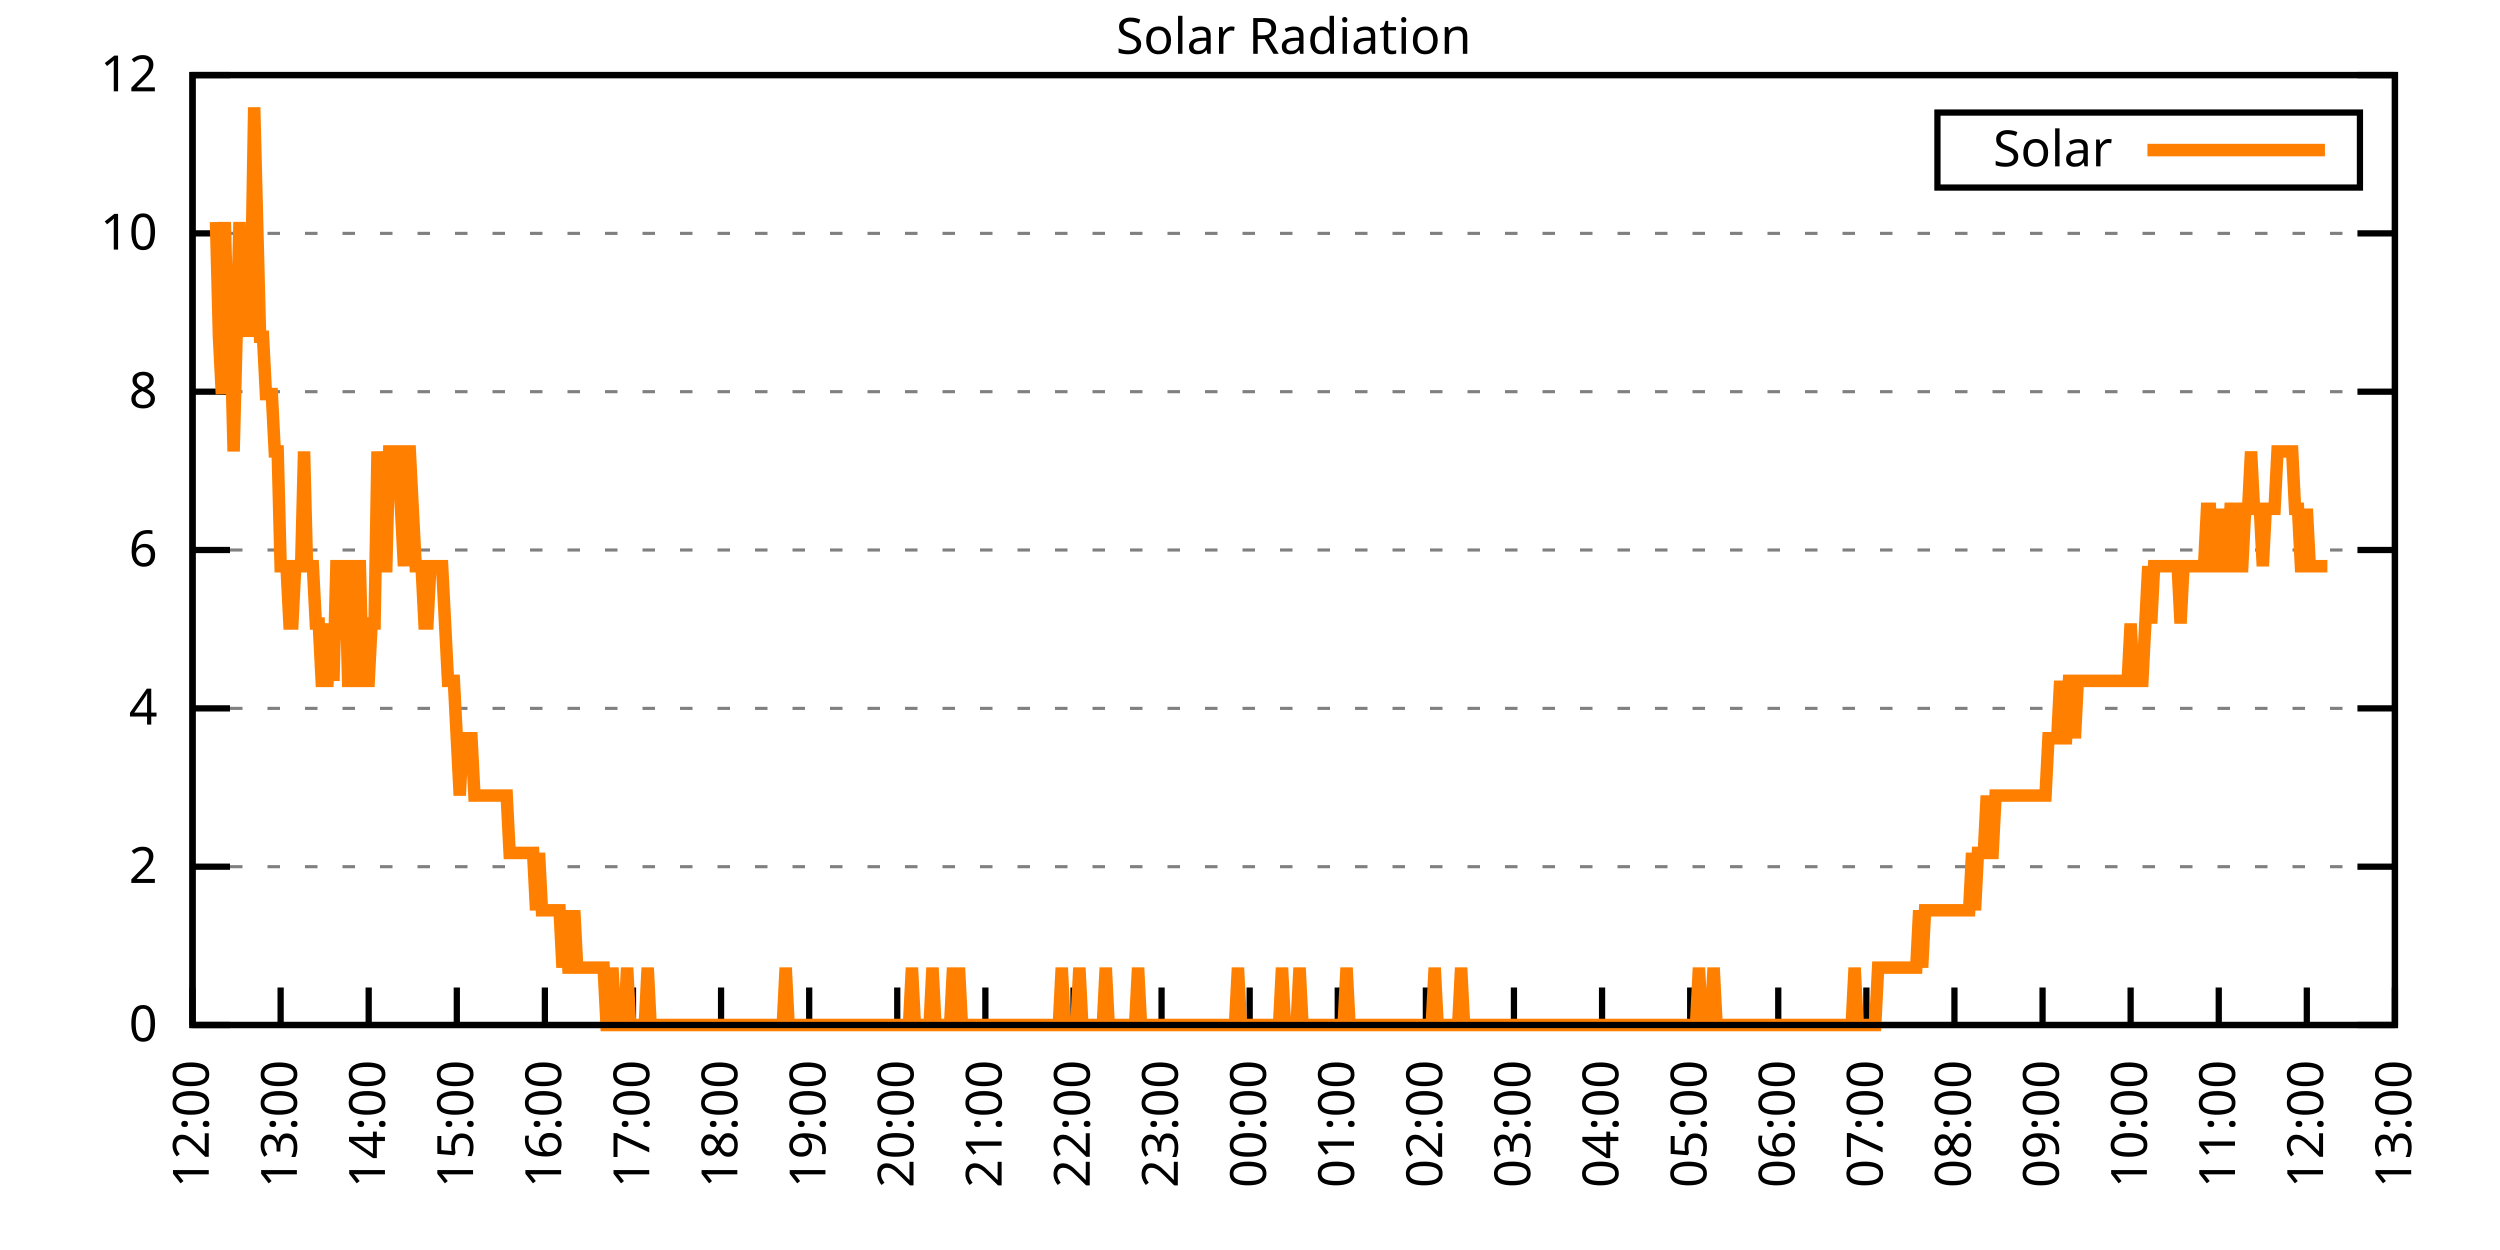
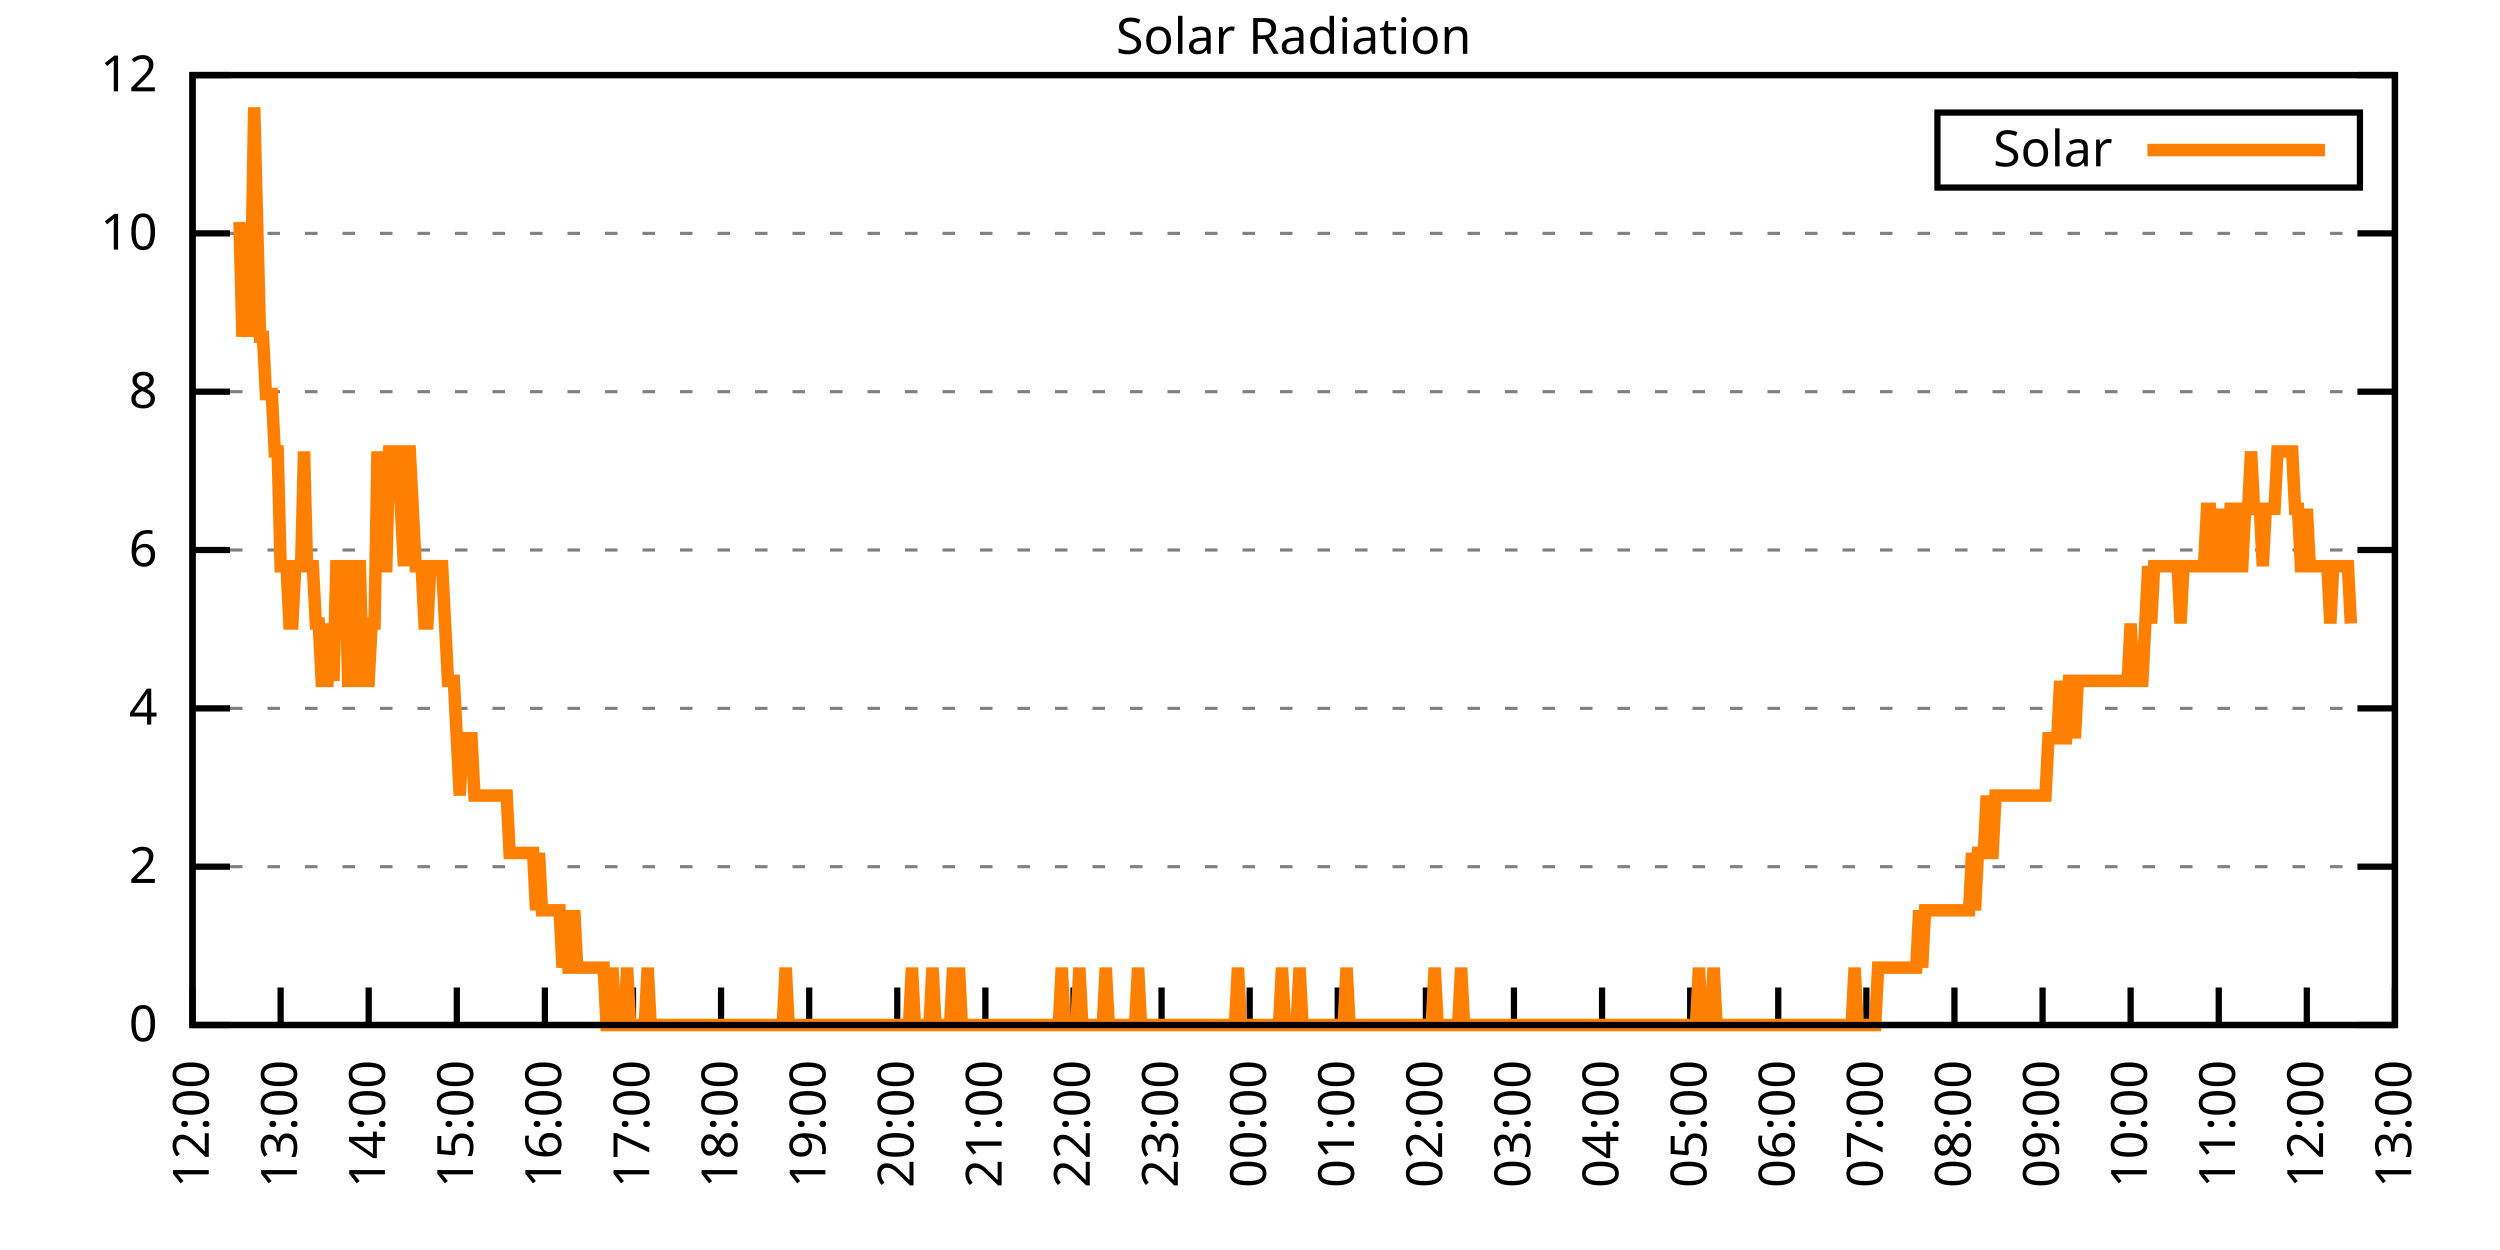
<svg xmlns="http://www.w3.org/2000/svg" xmlns:xlink="http://www.w3.org/1999/xlink" width="400" height="200" viewBox="0 0 400 200">
  <g id="gnuplot_canvas">
    <rect x="0" y="0" width="400" height="200" fill="none" />
    <defs>
      <circle id="gpDot" r="0.5" stroke-width="0.5" stroke="currentColor" />
      <path id="gpPt0" stroke-width="0.333" stroke="currentColor" d="M-1,0 h2 M0,-1 v2" />
      <path id="gpPt1" stroke-width="0.333" stroke="currentColor" d="M-1,-1 L1,1 M1,-1 L-1,1" />
      <path id="gpPt2" stroke-width="0.333" stroke="currentColor" d="M-1,0 L1,0 M0,-1 L0,1 M-1,-1 L1,1 M-1,1 L1,-1" />
      <rect id="gpPt3" stroke-width="0.333" stroke="currentColor" x="-1" y="-1" width="2" height="2" />
      <rect id="gpPt4" stroke-width="0.333" stroke="currentColor" fill="currentColor" x="-1" y="-1" width="2" height="2" />
      <circle id="gpPt5" stroke-width="0.333" stroke="currentColor" cx="0" cy="0" r="1" />
      <use xlink:href="#gpPt5" id="gpPt6" fill="currentColor" stroke="none" />
      <path id="gpPt7" stroke-width="0.333" stroke="currentColor" d="M0,-1.33 L-1.33,0.67 L1.33,0.67 z" />
      <use xlink:href="#gpPt7" id="gpPt8" fill="currentColor" stroke="none" />
      <use xlink:href="#gpPt7" id="gpPt9" stroke="currentColor" transform="rotate(180)" />
      <use xlink:href="#gpPt9" id="gpPt10" fill="currentColor" stroke="none" />
      <use xlink:href="#gpPt3" id="gpPt11" stroke="currentColor" transform="rotate(45)" />
      <use xlink:href="#gpPt11" id="gpPt12" fill="currentColor" stroke="none" />
      <path id="gpPt13" stroke-width="0.333" stroke="currentColor" d="M0,1.330 L1.265,0.411 L0.782,-1.067 L-0.782,-1.076 L-1.265,0.411 z" />
      <use xlink:href="#gpPt13" id="gpPt14" fill="currentColor" stroke="none" />
      <filter id="textbox" filterUnits="objectBoundingBox" x="0" y="0" height="1" width="1">
        <feFlood flood-color="white" flood-opacity="1" result="bgnd" />
        <feComposite in="SourceGraphic" in2="bgnd" operator="atop" />
      </filter>
      <filter id="greybox" filterUnits="objectBoundingBox" x="0" y="0" height="1" width="1">
        <feFlood flood-color="lightgrey" flood-opacity="1" result="grey" />
        <feComposite in="SourceGraphic" in2="grey" operator="atop" />
      </filter>
    </defs>
    <g fill="none" color="white" stroke="currentColor" stroke-width="1.00" stroke-linecap="butt" stroke-linejoin="miter">
</g>
    <g fill="none" color="black" stroke="currentColor" stroke-width="1.00" stroke-linecap="butt" stroke-linejoin="miter">
      <g stroke="none" shape-rendering="crispEdges">
        <polygon fill="rgb(255, 255, 255)" points="30.80,164.00 383.18,164.00 383.18,12.02 30.80,12.02 " />
      </g>
    </g>
    <g fill="none" color="black" stroke="currentColor" stroke-width="1.00" stroke-linecap="butt" stroke-linejoin="miter">
</g>
    <g fill="none" color="black" stroke="black" stroke-width="0.50" stroke-linecap="butt" stroke-linejoin="miter">
</g>
    <g fill="none" color="gray" stroke="currentColor" stroke-width="0.50" stroke-linecap="butt" stroke-linejoin="miter">
      <path stroke="gray" stroke-dasharray="2,4" class="gridline" d="M30.80,164.00 L383.19,164.00  " />
    </g>
    <g fill="none" color="gray" stroke="gray" stroke-width="1.00" stroke-linecap="butt" stroke-linejoin="miter">
</g>
    <g fill="none" color="black" stroke="currentColor" stroke-width="1.00" stroke-linecap="butt" stroke-linejoin="miter">
      <path stroke="black" d="M30.80,164.00 L36.80,164.00 M383.19,164.00 L377.19,164.00  " />
      <g transform="translate(25.20,166.60)" stroke="none" fill="black" font-family="Sans" font-size="8.00" text-anchor="end">
        <text>
          <tspan font-family="Sans"> 0</tspan>
        </text>
      </g>
    </g>
    <g fill="none" color="black" stroke="currentColor" stroke-width="1.00" stroke-linecap="butt" stroke-linejoin="miter">
</g>
    <g fill="none" color="black" stroke="black" stroke-width="0.50" stroke-linecap="butt" stroke-linejoin="miter">
</g>
    <g fill="none" color="gray" stroke="currentColor" stroke-width="0.50" stroke-linecap="butt" stroke-linejoin="miter">
      <path stroke="gray" stroke-dasharray="2,4" class="gridline" d="M30.80,138.67 L383.19,138.67  " />
    </g>
    <g fill="none" color="gray" stroke="gray" stroke-width="1.00" stroke-linecap="butt" stroke-linejoin="miter">
</g>
    <g fill="none" color="black" stroke="currentColor" stroke-width="1.00" stroke-linecap="butt" stroke-linejoin="miter">
      <path stroke="black" d="M30.80,138.67 L36.80,138.67 M383.19,138.67 L377.19,138.67  " />
      <g transform="translate(25.20,141.27)" stroke="none" fill="black" font-family="Sans" font-size="8.00" text-anchor="end">
        <text>
          <tspan font-family="Sans"> 2</tspan>
        </text>
      </g>
    </g>
    <g fill="none" color="black" stroke="currentColor" stroke-width="1.00" stroke-linecap="butt" stroke-linejoin="miter">
</g>
    <g fill="none" color="black" stroke="black" stroke-width="0.50" stroke-linecap="butt" stroke-linejoin="miter">
</g>
    <g fill="none" color="gray" stroke="currentColor" stroke-width="0.50" stroke-linecap="butt" stroke-linejoin="miter">
      <path stroke="gray" stroke-dasharray="2,4" class="gridline" d="M30.80,113.34 L383.19,113.34  " />
    </g>
    <g fill="none" color="gray" stroke="gray" stroke-width="1.00" stroke-linecap="butt" stroke-linejoin="miter">
</g>
    <g fill="none" color="black" stroke="currentColor" stroke-width="1.00" stroke-linecap="butt" stroke-linejoin="miter">
      <path stroke="black" d="M30.80,113.34 L36.80,113.34 M383.19,113.34 L377.19,113.34  " />
      <g transform="translate(25.20,115.94)" stroke="none" fill="black" font-family="Sans" font-size="8.00" text-anchor="end">
        <text>
          <tspan font-family="Sans"> 4</tspan>
        </text>
      </g>
    </g>
    <g fill="none" color="black" stroke="currentColor" stroke-width="1.00" stroke-linecap="butt" stroke-linejoin="miter">
</g>
    <g fill="none" color="black" stroke="black" stroke-width="0.50" stroke-linecap="butt" stroke-linejoin="miter">
</g>
    <g fill="none" color="gray" stroke="currentColor" stroke-width="0.50" stroke-linecap="butt" stroke-linejoin="miter">
      <path stroke="gray" stroke-dasharray="2,4" class="gridline" d="M30.80,88.00 L383.19,88.00  " />
    </g>
    <g fill="none" color="gray" stroke="gray" stroke-width="1.00" stroke-linecap="butt" stroke-linejoin="miter">
</g>
    <g fill="none" color="black" stroke="currentColor" stroke-width="1.00" stroke-linecap="butt" stroke-linejoin="miter">
      <path stroke="black" d="M30.80,88.00 L36.80,88.00 M383.19,88.00 L377.19,88.00  " />
      <g transform="translate(25.20,90.60)" stroke="none" fill="black" font-family="Sans" font-size="8.00" text-anchor="end">
        <text>
          <tspan font-family="Sans"> 6</tspan>
        </text>
      </g>
    </g>
    <g fill="none" color="black" stroke="currentColor" stroke-width="1.00" stroke-linecap="butt" stroke-linejoin="miter">
</g>
    <g fill="none" color="black" stroke="black" stroke-width="0.50" stroke-linecap="butt" stroke-linejoin="miter">
</g>
    <g fill="none" color="gray" stroke="currentColor" stroke-width="0.50" stroke-linecap="butt" stroke-linejoin="miter">
      <path stroke="gray" stroke-dasharray="2,4" class="gridline" d="M30.80,62.67 L383.19,62.67  " />
    </g>
    <g fill="none" color="gray" stroke="gray" stroke-width="1.00" stroke-linecap="butt" stroke-linejoin="miter">
</g>
    <g fill="none" color="black" stroke="currentColor" stroke-width="1.00" stroke-linecap="butt" stroke-linejoin="miter">
      <path stroke="black" d="M30.80,62.67 L36.80,62.67 M383.19,62.67 L377.19,62.67  " />
      <g transform="translate(25.20,65.27)" stroke="none" fill="black" font-family="Sans" font-size="8.00" text-anchor="end">
        <text>
          <tspan font-family="Sans"> 8</tspan>
        </text>
      </g>
    </g>
    <g fill="none" color="black" stroke="currentColor" stroke-width="1.00" stroke-linecap="butt" stroke-linejoin="miter">
</g>
    <g fill="none" color="black" stroke="black" stroke-width="0.50" stroke-linecap="butt" stroke-linejoin="miter">
</g>
    <g fill="none" color="gray" stroke="currentColor" stroke-width="0.50" stroke-linecap="butt" stroke-linejoin="miter">
      <path stroke="gray" stroke-dasharray="2,4" class="gridline" d="M30.80,37.34 L383.19,37.34  " />
    </g>
    <g fill="none" color="gray" stroke="gray" stroke-width="1.00" stroke-linecap="butt" stroke-linejoin="miter">
</g>
    <g fill="none" color="black" stroke="currentColor" stroke-width="1.00" stroke-linecap="butt" stroke-linejoin="miter">
      <path stroke="black" d="M30.80,37.34 L36.80,37.34 M383.19,37.34 L377.19,37.34  " />
      <g transform="translate(25.20,39.94)" stroke="none" fill="black" font-family="Sans" font-size="8.00" text-anchor="end">
        <text>
          <tspan font-family="Sans"> 10</tspan>
        </text>
      </g>
    </g>
    <g fill="none" color="black" stroke="currentColor" stroke-width="1.00" stroke-linecap="butt" stroke-linejoin="miter">
</g>
    <g fill="none" color="black" stroke="black" stroke-width="0.50" stroke-linecap="butt" stroke-linejoin="miter">
</g>
    <g fill="none" color="gray" stroke="currentColor" stroke-width="0.50" stroke-linecap="butt" stroke-linejoin="miter">
      <path stroke="gray" stroke-dasharray="2,4" class="gridline" d="M30.80,12.01 L383.19,12.01  " />
    </g>
    <g fill="none" color="gray" stroke="gray" stroke-width="1.00" stroke-linecap="butt" stroke-linejoin="miter">
</g>
    <g fill="none" color="black" stroke="currentColor" stroke-width="1.00" stroke-linecap="butt" stroke-linejoin="miter">
      <path stroke="black" d="M30.80,12.01 L36.80,12.01 M383.19,12.01 L377.19,12.01  " />
      <g transform="translate(25.20,14.61)" stroke="none" fill="black" font-family="Sans" font-size="8.00" text-anchor="end">
        <text>
          <tspan font-family="Sans"> 12</tspan>
        </text>
      </g>
    </g>
    <g fill="none" color="black" stroke="currentColor" stroke-width="1.00" stroke-linecap="butt" stroke-linejoin="miter">
      <path stroke="black" d="M30.80,164.00 L30.80,158.00  " />
      <g transform="translate(33.40,169.60) rotate(270.00)" stroke="none" fill="black" font-family="Sans" font-size="8.00" text-anchor="end">
        <text>
          <tspan font-family="Sans">12:00</tspan>
        </text>
      </g>
    </g>
    <g fill="none" color="black" stroke="currentColor" stroke-width="1.00" stroke-linecap="butt" stroke-linejoin="miter">
      <path stroke="black" d="M44.90,164.00 L44.90,158.00  " />
      <g transform="translate(47.50,169.60) rotate(270.00)" stroke="none" fill="black" font-family="Sans" font-size="8.00" text-anchor="end">
        <text>
          <tspan font-family="Sans">13:00</tspan>
        </text>
      </g>
    </g>
    <g fill="none" color="black" stroke="currentColor" stroke-width="1.00" stroke-linecap="butt" stroke-linejoin="miter">
      <path stroke="black" d="M58.99,164.00 L58.99,158.00  " />
      <g transform="translate(61.59,169.60) rotate(270.00)" stroke="none" fill="black" font-family="Sans" font-size="8.00" text-anchor="end">
        <text>
          <tspan font-family="Sans">14:00</tspan>
        </text>
      </g>
    </g>
    <g fill="none" color="black" stroke="currentColor" stroke-width="1.00" stroke-linecap="butt" stroke-linejoin="miter">
      <path stroke="black" d="M73.09,164.00 L73.09,158.00  " />
      <g transform="translate(75.69,169.60) rotate(270.00)" stroke="none" fill="black" font-family="Sans" font-size="8.00" text-anchor="end">
        <text>
          <tspan font-family="Sans">15:00</tspan>
        </text>
      </g>
    </g>
    <g fill="none" color="black" stroke="currentColor" stroke-width="1.00" stroke-linecap="butt" stroke-linejoin="miter">
      <path stroke="black" d="M87.18,164.00 L87.18,158.00  " />
      <g transform="translate(89.78,169.60) rotate(270.00)" stroke="none" fill="black" font-family="Sans" font-size="8.00" text-anchor="end">
        <text>
          <tspan font-family="Sans">16:00</tspan>
        </text>
      </g>
    </g>
    <g fill="none" color="black" stroke="currentColor" stroke-width="1.00" stroke-linecap="butt" stroke-linejoin="miter">
      <path stroke="black" d="M101.28,164.00 L101.28,158.00  " />
      <g transform="translate(103.88,169.60) rotate(270.00)" stroke="none" fill="black" font-family="Sans" font-size="8.00" text-anchor="end">
        <text>
          <tspan font-family="Sans">17:00</tspan>
        </text>
      </g>
    </g>
    <g fill="none" color="black" stroke="currentColor" stroke-width="1.00" stroke-linecap="butt" stroke-linejoin="miter">
      <path stroke="black" d="M115.37,164.00 L115.37,158.00  " />
      <g transform="translate(117.97,169.60) rotate(270.00)" stroke="none" fill="black" font-family="Sans" font-size="8.00" text-anchor="end">
        <text>
          <tspan font-family="Sans">18:00</tspan>
        </text>
      </g>
    </g>
    <g fill="none" color="black" stroke="currentColor" stroke-width="1.00" stroke-linecap="butt" stroke-linejoin="miter">
      <path stroke="black" d="M129.47,164.00 L129.47,158.00  " />
      <g transform="translate(132.07,169.60) rotate(270.00)" stroke="none" fill="black" font-family="Sans" font-size="8.00" text-anchor="end">
        <text>
          <tspan font-family="Sans">19:00</tspan>
        </text>
      </g>
    </g>
    <g fill="none" color="black" stroke="currentColor" stroke-width="1.00" stroke-linecap="butt" stroke-linejoin="miter">
      <path stroke="black" d="M143.56,164.00 L143.56,158.00  " />
      <g transform="translate(146.16,169.60) rotate(270.00)" stroke="none" fill="black" font-family="Sans" font-size="8.00" text-anchor="end">
        <text>
          <tspan font-family="Sans">20:00</tspan>
        </text>
      </g>
    </g>
    <g fill="none" color="black" stroke="currentColor" stroke-width="1.00" stroke-linecap="butt" stroke-linejoin="miter">
      <path stroke="black" d="M157.66,164.00 L157.66,158.00  " />
      <g transform="translate(160.26,169.60) rotate(270.00)" stroke="none" fill="black" font-family="Sans" font-size="8.00" text-anchor="end">
        <text>
          <tspan font-family="Sans">21:00</tspan>
        </text>
      </g>
    </g>
    <g fill="none" color="black" stroke="currentColor" stroke-width="1.00" stroke-linecap="butt" stroke-linejoin="miter">
      <path stroke="black" d="M171.76,164.00 L171.76,158.00  " />
      <g transform="translate(174.36,169.60) rotate(270.00)" stroke="none" fill="black" font-family="Sans" font-size="8.00" text-anchor="end">
        <text>
          <tspan font-family="Sans">22:00</tspan>
        </text>
      </g>
    </g>
    <g fill="none" color="black" stroke="currentColor" stroke-width="1.00" stroke-linecap="butt" stroke-linejoin="miter">
      <path stroke="black" d="M185.85,164.00 L185.85,158.00  " />
      <g transform="translate(188.45,169.60) rotate(270.00)" stroke="none" fill="black" font-family="Sans" font-size="8.00" text-anchor="end">
        <text>
          <tspan font-family="Sans">23:00</tspan>
        </text>
      </g>
    </g>
    <g fill="none" color="black" stroke="currentColor" stroke-width="1.00" stroke-linecap="butt" stroke-linejoin="miter">
      <path stroke="black" d="M199.95,164.00 L199.95,158.00  " />
      <g transform="translate(202.55,169.60) rotate(270.00)" stroke="none" fill="black" font-family="Sans" font-size="8.00" text-anchor="end">
        <text>
          <tspan font-family="Sans">00:00</tspan>
        </text>
      </g>
    </g>
    <g fill="none" color="black" stroke="currentColor" stroke-width="1.00" stroke-linecap="butt" stroke-linejoin="miter">
      <path stroke="black" d="M214.04,164.00 L214.04,158.00  " />
      <g transform="translate(216.64,169.60) rotate(270.00)" stroke="none" fill="black" font-family="Sans" font-size="8.00" text-anchor="end">
        <text>
          <tspan font-family="Sans">01:00</tspan>
        </text>
      </g>
    </g>
    <g fill="none" color="black" stroke="currentColor" stroke-width="1.00" stroke-linecap="butt" stroke-linejoin="miter">
      <path stroke="black" d="M228.14,164.00 L228.14,158.00  " />
      <g transform="translate(230.74,169.60) rotate(270.00)" stroke="none" fill="black" font-family="Sans" font-size="8.00" text-anchor="end">
        <text>
          <tspan font-family="Sans">02:00</tspan>
        </text>
      </g>
    </g>
    <g fill="none" color="black" stroke="currentColor" stroke-width="1.00" stroke-linecap="butt" stroke-linejoin="miter">
      <path stroke="black" d="M242.23,164.00 L242.23,158.00  " />
      <g transform="translate(244.83,169.60) rotate(270.00)" stroke="none" fill="black" font-family="Sans" font-size="8.00" text-anchor="end">
        <text>
          <tspan font-family="Sans">03:00</tspan>
        </text>
      </g>
    </g>
    <g fill="none" color="black" stroke="currentColor" stroke-width="1.00" stroke-linecap="butt" stroke-linejoin="miter">
      <path stroke="black" d="M256.33,164.00 L256.33,158.00  " />
      <g transform="translate(258.93,169.60) rotate(270.00)" stroke="none" fill="black" font-family="Sans" font-size="8.00" text-anchor="end">
        <text>
          <tspan font-family="Sans">04:00</tspan>
        </text>
      </g>
    </g>
    <g fill="none" color="black" stroke="currentColor" stroke-width="1.00" stroke-linecap="butt" stroke-linejoin="miter">
      <path stroke="black" d="M270.43,164.00 L270.43,158.00  " />
      <g transform="translate(273.03,169.60) rotate(270.00)" stroke="none" fill="black" font-family="Sans" font-size="8.00" text-anchor="end">
        <text>
          <tspan font-family="Sans">05:00</tspan>
        </text>
      </g>
    </g>
    <g fill="none" color="black" stroke="currentColor" stroke-width="1.00" stroke-linecap="butt" stroke-linejoin="miter">
      <path stroke="black" d="M284.52,164.00 L284.52,158.00  " />
      <g transform="translate(287.12,169.60) rotate(270.00)" stroke="none" fill="black" font-family="Sans" font-size="8.00" text-anchor="end">
        <text>
          <tspan font-family="Sans">06:00</tspan>
        </text>
      </g>
    </g>
    <g fill="none" color="black" stroke="currentColor" stroke-width="1.00" stroke-linecap="butt" stroke-linejoin="miter">
      <path stroke="black" d="M298.62,164.00 L298.62,158.00  " />
      <g transform="translate(301.22,169.60) rotate(270.00)" stroke="none" fill="black" font-family="Sans" font-size="8.00" text-anchor="end">
        <text>
          <tspan font-family="Sans">07:00</tspan>
        </text>
      </g>
    </g>
    <g fill="none" color="black" stroke="currentColor" stroke-width="1.00" stroke-linecap="butt" stroke-linejoin="miter">
      <path stroke="black" d="M312.71,164.00 L312.71,158.00  " />
      <g transform="translate(315.31,169.60) rotate(270.00)" stroke="none" fill="black" font-family="Sans" font-size="8.00" text-anchor="end">
        <text>
          <tspan font-family="Sans">08:00</tspan>
        </text>
      </g>
    </g>
    <g fill="none" color="black" stroke="currentColor" stroke-width="1.00" stroke-linecap="butt" stroke-linejoin="miter">
      <path stroke="black" d="M326.81,164.00 L326.81,158.00  " />
      <g transform="translate(329.41,169.60) rotate(270.00)" stroke="none" fill="black" font-family="Sans" font-size="8.00" text-anchor="end">
        <text>
          <tspan font-family="Sans">09:00</tspan>
        </text>
      </g>
    </g>
    <g fill="none" color="black" stroke="currentColor" stroke-width="1.00" stroke-linecap="butt" stroke-linejoin="miter">
      <path stroke="black" d="M340.90,164.00 L340.90,158.00  " />
      <g transform="translate(343.50,169.60) rotate(270.00)" stroke="none" fill="black" font-family="Sans" font-size="8.00" text-anchor="end">
        <text>
          <tspan font-family="Sans">10:00</tspan>
        </text>
      </g>
    </g>
    <g fill="none" color="black" stroke="currentColor" stroke-width="1.00" stroke-linecap="butt" stroke-linejoin="miter">
      <path stroke="black" d="M355.00,164.00 L355.00,158.00  " />
      <g transform="translate(357.60,169.60) rotate(270.00)" stroke="none" fill="black" font-family="Sans" font-size="8.00" text-anchor="end">
        <text>
          <tspan font-family="Sans">11:00</tspan>
        </text>
      </g>
    </g>
    <g fill="none" color="black" stroke="currentColor" stroke-width="1.00" stroke-linecap="butt" stroke-linejoin="miter">
      <path stroke="black" d="M369.09,164.00 L369.09,158.00  " />
      <g transform="translate(371.69,169.60) rotate(270.00)" stroke="none" fill="black" font-family="Sans" font-size="8.00" text-anchor="end">
        <text>
          <tspan font-family="Sans">12:00</tspan>
        </text>
      </g>
    </g>
    <g fill="none" color="black" stroke="currentColor" stroke-width="1.00" stroke-linecap="butt" stroke-linejoin="miter">
      <path stroke="black" d="M383.19,164.00 L383.19,158.00  " />
      <g transform="translate(385.79,169.60) rotate(270.00)" stroke="none" fill="black" font-family="Sans" font-size="8.00" text-anchor="end">
        <text>
          <tspan font-family="Sans">13:00</tspan>
        </text>
      </g>
    </g>
    <g fill="none" color="black" stroke="currentColor" stroke-width="1.00" stroke-linecap="butt" stroke-linejoin="miter">
</g>
    <g fill="none" color="black" stroke="currentColor" stroke-width="1.00" stroke-linecap="butt" stroke-linejoin="miter">
      <path stroke="black" d="M30.80,12.01 L30.80,164.00 L383.19,164.00 L383.19,12.01 L30.80,12.01 Z  " />
    </g>
    <g fill="none" color="black" stroke="currentColor" stroke-width="1.00" stroke-linecap="butt" stroke-linejoin="miter">
</g>
    <g fill="none" color="black" stroke="currentColor" stroke-width="1.00" stroke-linecap="butt" stroke-linejoin="miter">
      <path stroke="black" d="M309.99,30.01 L309.99,18.01 L377.59,18.01 L377.59,30.01 L309.99,30.01 Z  " />
    </g>
    <g id="Solar_Radiation_plot_1">
      <g fill="none" color="white" stroke="black" stroke-width="2.00" stroke-linecap="butt" stroke-linejoin="miter">
</g>
      <g fill="none" color="black" stroke="currentColor" stroke-width="2.00" stroke-linecap="butt" stroke-linejoin="miter">
        <g transform="translate(337.99,26.61)" stroke="none" fill="black" font-family="Sans" font-size="8.00" text-anchor="end">
          <text>
            <tspan font-family="Sans">Solar</tspan>
          </text>
        </g>
      </g>
      <g fill="none" color="black" stroke="currentColor" stroke-width="2.00" stroke-linecap="butt" stroke-linejoin="miter">
-         <path stroke="rgb(255, 127,   0)" d="M343.59,24.01 L371.99,24.01 M34.56,35.52 L35.03,53.88 L35.50,63.05 L35.97,35.52 L36.44,53.88 L36.91,53.88   L37.38,72.23 L37.85,53.88 L38.32,35.52 L38.79,53.88 L39.26,44.70 L39.73,53.88 L40.20,44.70 L40.67,17.17   L41.14,35.52 L41.61,53.88 L42.08,53.88 L42.55,63.05 L43.02,63.05 L43.49,63.05 L43.96,72.23 L44.43,72.23   L44.90,90.59 L45.37,90.59 L45.84,90.59 L46.31,99.76 L46.78,99.76 L47.24,90.59 L47.71,90.59 L48.18,90.59   L48.65,72.23 L49.12,90.59 L49.59,90.59 L50.06,90.59 L50.53,99.76 L51.00,99.76 L51.47,108.94 L51.94,108.94   L52.41,108.94 L52.88,99.76 L53.35,108.94 L53.82,90.59 L54.29,90.59 L54.76,90.59 L55.23,90.59 L55.70,108.94   L56.17,108.94 L56.64,99.76 L57.11,90.59 L57.58,90.59 L58.05,108.94 L58.52,108.94 L58.99,108.94 L59.46,99.76   L59.93,99.76 L60.40,72.23 L60.87,81.41 L61.34,90.59 L61.81,90.59 L62.28,72.23 L62.75,72.23 L63.22,72.23   L63.69,72.23 L64.16,81.41 L64.63,90.59 L65.10,72.23 L65.57,72.23 L66.04,81.41 L66.51,90.59 L66.98,90.59   L67.45,90.59 L67.92,99.76 L68.39,99.76 L68.86,90.59 L69.33,90.59 L69.80,90.59 L70.27,90.59 L70.74,90.59   L71.21,99.76 L71.68,108.94 L72.15,108.94 L72.62,108.94 L73.09,118.12 L73.56,127.29 L74.03,118.12 L74.50,118.12   L74.97,118.12 L75.44,118.12 L75.91,127.29 L76.38,127.29 L76.85,127.29 L77.32,127.29 L77.79,127.29 L78.26,127.29   L78.73,127.29 L79.19,127.29 L79.66,127.29 L80.13,127.29 L80.60,127.29 L81.07,127.29 L81.54,136.47 L82.01,136.47   L82.48,136.47 L82.95,136.47 L83.42,136.47 L83.89,136.47 L84.36,136.47 L84.83,136.47 L85.30,136.47 L85.77,145.65   L86.24,136.47 L86.71,145.65 L87.18,145.65 L87.65,145.65 L88.12,145.65 L88.59,145.65 L89.06,145.65 L89.53,145.65   L90.00,154.82 L90.47,145.65 L90.94,154.82 L91.41,154.82 L91.88,145.65 L92.35,154.82 L92.82,154.82 L93.29,154.82   L93.76,154.82 L94.23,154.82 L94.70,154.82 L95.17,154.82 L95.64,154.82 L96.11,154.82 L96.58,154.82 L97.05,164.00   L97.52,164.00 L97.99,154.82 L98.46,164.00 L98.93,164.00 L99.40,164.00 L99.87,164.00 L100.34,154.82 L100.81,164.00   L101.28,164.00 L101.75,164.00 L102.22,164.00 L102.69,164.00 L103.16,164.00 L103.63,154.82 L104.10,164.00 L104.57,164.00   L105.04,164.00 L105.51,164.00 L105.98,164.00 L106.45,164.00 L106.92,164.00 L107.39,164.00 L107.86,164.00 L108.33,164.00   L108.80,164.00 L109.27,164.00 L109.74,164.00 L110.21,164.00 L110.68,164.00 L111.14,164.00 L111.61,164.00 L112.08,164.00   L112.55,164.00 L113.02,164.00 L113.49,164.00 L113.96,164.00 L114.43,164.00 L114.90,164.00 L115.37,164.00 L115.84,164.00   L116.31,164.00 L116.78,164.00 L117.25,164.00 L117.72,164.00 L118.19,164.00 L118.66,164.00 L119.13,164.00 L119.60,164.00   L120.07,164.00 L120.54,164.00 L121.01,164.00 L121.48,164.00 L121.95,164.00 L122.42,164.00 L122.89,164.00 L123.36,164.00   L123.83,164.00 L124.30,164.00 L124.77,164.00 L125.24,164.00 L125.71,154.82 L126.18,164.00 L126.65,164.00 L127.12,164.00   L127.59,164.00 L128.06,164.00 L128.53,164.00 L129.00,164.00 L129.47,164.00 L129.94,164.00 L130.41,164.00 L130.88,164.00   L131.35,164.00 L131.58,164.00 L132.29,164.00 L132.76,164.00 L133.23,164.00 L133.70,164.00 L134.17,164.00 L134.64,164.00   L135.11,164.00 L135.58,164.00 L136.05,164.00 L136.52,164.00 L136.99,164.00 L137.46,164.00 L137.93,164.00 L138.40,164.00   L138.87,164.00 L139.34,164.00 L139.81,164.00 L140.28,164.00 L140.75,164.00 L141.22,164.00 L141.69,164.00 L142.16,164.00   L142.63,164.00 L143.09,164.00 L143.56,164.00 L144.03,164.00 L144.50,164.00 L144.97,164.00 L145.44,164.00 L145.91,154.82   L146.38,164.00 L146.85,164.00 L147.32,164.00 L147.79,164.00 L148.26,164.00 L148.73,164.00 L149.20,154.82 L149.67,164.00   L150.14,164.00 L150.61,164.00 L151.08,164.00 L151.55,164.00 L152.02,164.00 L152.49,154.82 L152.96,164.00 L153.43,154.82   L153.90,164.00 L154.37,164.00 L154.84,164.00 L155.31,164.00 L155.78,164.00 L156.25,164.00 L156.72,164.00 L157.19,164.00   L157.66,164.00 L158.13,164.00 L158.60,164.00 L159.07,164.00 L159.54,164.00 L160.01,164.00 L160.48,164.00 L160.95,164.00   L161.42,164.00 L161.89,164.00 L162.36,164.00 L162.83,164.00 L163.30,164.00 L163.77,164.00 L164.24,164.00 L164.71,164.00   L165.18,164.00 L165.65,164.00 L166.12,164.00 L166.59,164.00 L167.06,164.00 L167.53,164.00 L168.00,164.00 L168.47,164.00   L168.94,164.00 L169.41,164.00 L169.88,154.82 L170.35,164.00 L170.82,164.00 L171.29,164.00 L171.76,164.00 L172.23,164.00   L172.70,154.82 L173.17,164.00 L173.64,164.00 L174.11,164.00 L174.58,164.00 L175.04,164.00 L175.51,164.00 L175.98,164.00   L176.45,164.00 L176.92,154.82 L177.39,164.00 L177.86,164.00 L178.33,164.00 L178.80,164.00 L179.27,164.00 L179.74,164.00   L180.21,164.00 L180.68,164.00 L181.15,164.00 L181.62,164.00 L182.09,154.82 L182.56,164.00 L183.03,164.00 L183.50,164.00   L183.97,164.00 L184.44,164.00 L184.91,164.00 L185.38,164.00 L185.85,164.00 L186.32,164.00 L186.79,164.00 L187.26,164.00   L187.73,164.00 L188.20,164.00 L188.67,164.00 L189.14,164.00 L189.61,164.00 L190.08,164.00 L190.55,164.00 L191.02,164.00   L191.49,164.00 L191.96,164.00 L192.43,164.00 L192.90,164.00 L193.37,164.00 L193.84,164.00 L194.31,164.00 L194.78,164.00   L195.25,164.00 L195.72,164.00 L196.19,164.00 L196.66,164.00 L197.13,164.00 L197.60,164.00 L198.07,154.82 L198.54,164.00   L199.01,164.00 L199.48,164.00 L199.95,164.00 L200.42,164.00 L200.89,164.00 L201.36,164.00 L201.83,164.00 L202.30,164.00   L202.77,164.00 L203.24,164.00 L203.71,164.00 L204.18,164.00 L204.65,164.00 L205.12,154.82 L205.59,164.00 L206.06,164.00   L206.53,164.00 L207.00,164.00 L207.46,164.00 L207.93,154.82 L208.40,164.00 L208.87,164.00 L209.34,164.00 L209.81,164.00   L210.28,164.00 L210.75,164.00 L211.22,164.00 L211.69,164.00 L212.16,164.00 L212.63,164.00 L213.10,164.00 L213.57,164.00   L214.04,164.00 L214.51,164.00 L214.98,164.00 L215.45,154.82 L215.92,164.00 L216.39,164.00 L216.86,164.00 L217.33,164.00   L217.80,164.00 L218.27,164.00 L218.74,164.00 L219.21,164.00 L219.68,164.00 L220.15,164.00 L220.62,164.00 L221.09,164.00   L221.56,164.00 L222.03,164.00 L222.50,164.00 L222.97,164.00 L223.44,164.00 L223.91,164.00 L224.38,164.00 L224.85,164.00   L225.32,164.00 L225.79,164.00 L226.26,164.00 L226.73,164.00 L227.20,164.00 L227.67,164.00 L228.14,164.00 L228.61,164.00   L229.08,164.00 L229.55,154.82 L230.02,164.00 L230.49,164.00 L230.96,164.00 L231.43,164.00 L231.90,164.00 L232.37,164.00   L232.84,164.00 L233.31,164.00 L233.78,154.82 L234.25,164.00 L234.72,164.00 L235.19,164.00 L235.66,164.00 L236.13,164.00   L236.60,164.00 L237.07,164.00 L237.54,164.00 L238.01,164.00 L238.48,164.00 L238.95,164.00 L239.41,164.00 L239.88,164.00   L240.35,164.00 L240.82,164.00 L241.29,164.00 L241.76,164.00 L242.23,164.00 L242.70,164.00 L243.17,164.00 L243.64,164.00   L244.11,164.00 L244.58,164.00 L245.05,164.00 L245.52,164.00 L245.99,164.00 L246.46,164.00 L246.93,164.00 L247.40,164.00   L247.87,164.00 L248.34,164.00 L248.81,164.00 L249.28,164.00 L249.75,164.00 L250.22,164.00 L250.69,164.00 L251.16,164.00   L251.63,164.00 L252.10,164.00 L252.57,164.00 L253.04,164.00 L253.51,164.00 L253.98,164.00 L254.45,164.00 L254.92,164.00   L255.39,164.00 L255.86,164.00 L256.33,164.00 L256.80,164.00 L257.27,164.00 L257.74,164.00 L258.21,164.00 L258.68,164.00   L259.15,164.00 L259.62,164.00 L260.09,164.00 L260.56,164.00 L261.03,164.00 L261.50,164.00 L261.97,164.00 L262.44,164.00   L262.91,164.00 L263.38,164.00 L263.85,164.00 L264.32,164.00 L264.79,164.00 L265.26,164.00 L265.73,164.00 L266.20,164.00   L266.67,164.00 L267.14,164.00 L267.61,164.00 L268.08,164.00 L268.55,164.00 L269.02,164.00 L269.49,164.00 L269.96,164.00   L270.43,164.00 L270.90,164.00 L271.36,164.00 L271.83,154.82 L272.30,164.00 L272.77,164.00 L273.24,164.00 L273.71,164.00   L274.18,154.82 L274.65,164.00 L275.12,164.00 L275.59,164.00 L276.06,164.00 L276.53,164.00 L277.00,164.00 L277.47,164.00   L277.94,164.00 L278.41,164.00 L278.88,164.00 L279.35,164.00 L279.82,164.00 L280.29,164.00 L280.76,164.00 L281.23,164.00   L281.70,164.00 L282.17,164.00 L282.64,164.00 L283.11,164.00 L283.58,164.00 L284.05,164.00 L284.52,164.00 L284.99,164.00   L285.46,164.00 L285.93,164.00 L286.40,164.00 L286.87,164.00 L287.34,164.00 L287.81,164.00 L288.28,164.00 L288.75,164.00   L289.22,164.00 L289.69,164.00 L290.16,164.00 L290.63,164.00 L291.10,164.00 L291.57,164.00 L292.04,164.00 L292.51,164.00   L292.98,164.00 L293.45,164.00 L293.92,164.00 L294.39,164.00 L294.86,164.00 L295.33,164.00 L295.80,164.00 L296.27,164.00   L296.74,154.82 L297.21,164.00 L297.68,164.00 L298.15,164.00 L298.62,164.00 L299.09,164.00 L299.56,164.00 L300.03,164.00   L300.50,154.82 L300.97,154.82 L301.44,154.82 L301.91,154.82 L302.38,154.82 L302.85,154.82 L303.31,154.82 L303.78,154.82   L304.25,154.82 L304.72,154.82 L305.19,154.82 L305.66,154.82 L306.13,154.82 L306.60,154.82 L307.07,145.65 L307.54,154.82   L308.01,145.65 L308.48,145.65 L308.95,145.65 L309.42,145.65 L309.89,145.65 L310.36,145.65 L310.83,145.65 L311.30,145.65   L311.77,145.65 L312.24,145.65 L312.71,145.65 L313.18,145.65 L313.65,145.65 L314.12,145.65 L314.59,145.65 L315.06,145.65   L315.53,136.47 L316.00,145.65 L316.47,136.47 L316.94,136.47 L317.41,136.47 L317.88,127.29 L318.35,136.47 L318.82,136.47   L319.29,127.29 L319.76,127.29 L320.23,127.29 L320.70,127.29 L321.17,127.29 L321.64,127.29 L322.11,127.29 L322.58,127.29   L323.05,127.29 L323.52,127.29 L323.99,127.29 L324.46,127.29 L324.93,127.29 L325.40,127.29 L325.87,127.29 L326.34,127.29   L326.81,127.29 L327.28,127.29 L327.75,118.12 L328.22,118.12 L328.69,118.12 L329.16,118.12 L329.63,108.94 L330.10,118.12   L330.57,118.12 L331.04,108.94 L331.51,108.94 L331.98,118.12 L332.45,108.94 L332.92,108.94 L333.39,108.94 L333.86,108.94   L334.33,108.94 L334.80,108.94 L335.26,108.94 L335.73,108.94 L336.20,108.94 L336.67,108.94 L337.14,108.94 L337.61,108.94   L338.08,108.94 L338.55,108.94 L339.02,108.94 L339.49,108.94 L339.96,108.94 L340.43,108.94 L340.90,99.76 L341.37,108.94   L341.84,108.94 L342.31,108.94 L342.78,108.94 L343.25,99.76 L343.72,90.59 L344.19,99.76 L344.66,90.59 L345.13,90.59   L345.60,90.59 L346.07,90.59 L346.54,90.59 L347.01,90.59 L347.48,90.59 L347.95,90.59 L348.42,90.59 L348.89,99.76   L349.36,90.59 L349.83,90.59 L350.30,90.59 L350.77,90.59 L351.24,90.59 L351.71,90.59 L352.18,90.59 L352.65,90.59   L353.12,81.41 L353.59,81.41 L354.06,90.59 L354.53,90.59 L355.00,81.41 L355.47,90.59 L355.94,90.59 L356.41,90.59   L356.88,81.41 L357.35,81.41 L357.82,90.59 L358.29,90.59 L358.76,90.59 L359.23,81.41 L359.70,81.41 L360.17,72.23   L360.64,81.41 L361.11,81.41 L361.58,81.41 L362.05,90.59 L362.52,81.41 L362.99,81.41 L363.46,81.41 L363.93,81.41   L364.40,72.23 L364.87,72.23 L365.34,72.23 L365.81,72.23 L366.28,72.23 L366.75,72.23 L367.21,81.41 L367.68,81.41   L368.15,90.59 L368.62,90.59 L369.09,81.41 L369.56,90.59 L370.03,90.59 L370.50,90.59 L370.97,90.59 L371.44,90.59   L371.91,90.59 L372.38,90.59  " />
+         <path stroke="rgb(255, 127,   0)" d="M343.59,24.01 L371.99,24.01 M38.32,35.52 L38.79,53.88 L39.26,44.70 L39.73,53.88 L40.20,44.70 L40.67,17.17   L41.14,35.52 L41.61,53.88 L42.08,53.88 L42.55,63.05 L43.02,63.05 L43.49,63.05 L43.96,72.23 L44.43,72.23   L44.90,90.59 L45.37,90.59 L45.84,90.59 L46.31,99.76 L46.78,99.76 L47.24,90.59 L47.71,90.59 L48.18,90.59   L48.65,72.23 L49.12,90.59 L49.59,90.59 L50.06,90.59 L50.53,99.76 L51.00,99.76 L51.47,108.94 L51.94,108.94   L52.41,108.94 L52.88,99.76 L53.35,108.94 L53.82,90.59 L54.29,90.59 L54.76,90.59 L55.23,90.59 L55.70,108.94   L56.17,108.94 L56.64,99.76 L57.11,90.59 L57.58,90.59 L58.05,108.94 L58.52,108.94 L58.99,108.94 L59.46,99.76   L59.93,99.76 L60.40,72.23 L60.87,81.41 L61.34,90.59 L61.81,90.59 L62.28,72.23 L62.75,72.23 L63.22,72.23   L63.69,72.23 L64.16,81.41 L64.63,90.59 L65.10,72.23 L65.57,72.23 L66.04,81.41 L66.51,90.59 L66.98,90.59   L67.45,90.59 L67.92,99.76 L68.39,99.76 L68.86,90.59 L69.33,90.59 L69.80,90.59 L70.27,90.59 L70.74,90.59   L71.21,99.76 L71.68,108.94 L72.15,108.94 L72.62,108.94 L73.09,118.12 L73.56,127.29 L74.03,118.12 L74.50,118.12   L74.97,118.12 L75.44,118.12 L75.91,127.29 L76.38,127.29 L76.85,127.29 L77.32,127.29 L77.79,127.29 L78.26,127.29   L78.73,127.29 L79.19,127.29 L79.66,127.29 L80.13,127.29 L80.60,127.29 L81.07,127.29 L81.54,136.47 L82.01,136.47   L82.48,136.47 L82.95,136.47 L83.42,136.47 L83.89,136.47 L84.36,136.47 L84.83,136.47 L85.30,136.47 L85.77,145.65   L86.24,136.47 L86.71,145.65 L87.18,145.65 L87.65,145.65 L88.12,145.65 L88.59,145.65 L89.06,145.65 L89.53,145.65   L90.00,154.82 L90.47,145.65 L90.94,154.82 L91.41,154.82 L91.88,145.65 L92.35,154.82 L92.82,154.82 L93.29,154.82   L93.76,154.82 L94.23,154.82 L94.70,154.82 L95.17,154.82 L95.64,154.82 L96.11,154.82 L96.58,154.82 L97.05,164.00   L97.52,164.00 L97.99,154.82 L98.46,164.00 L98.93,164.00 L99.40,164.00 L99.87,164.00 L100.34,154.82 L100.81,164.00   L101.28,164.00 L101.75,164.00 L102.22,164.00 L102.69,164.00 L103.16,164.00 L103.63,154.82 L104.10,164.00 L104.57,164.00   L105.04,164.00 L105.51,164.00 L105.98,164.00 L106.45,164.00 L106.92,164.00 L107.39,164.00 L107.86,164.00 L108.33,164.00   L108.80,164.00 L109.27,164.00 L109.74,164.00 L110.21,164.00 L110.68,164.00 L111.14,164.00 L111.61,164.00 L112.08,164.00   L112.55,164.00 L113.02,164.00 L113.49,164.00 L113.96,164.00 L114.43,164.00 L114.90,164.00 L115.37,164.00 L115.84,164.00   L116.31,164.00 L116.78,164.00 L117.25,164.00 L117.72,164.00 L118.19,164.00 L118.66,164.00 L119.13,164.00 L119.60,164.00   L120.07,164.00 L120.54,164.00 L121.01,164.00 L121.48,164.00 L121.95,164.00 L122.42,164.00 L122.89,164.00 L123.36,164.00   L123.83,164.00 L124.30,164.00 L124.77,164.00 L125.24,164.00 L125.71,154.82 L126.18,164.00 L126.65,164.00 L127.12,164.00   L127.59,164.00 L128.06,164.00 L128.53,164.00 L129.00,164.00 L129.47,164.00 L129.94,164.00 L130.41,164.00 L130.88,164.00   L131.35,164.00 L131.58,164.00 L132.29,164.00 L132.76,164.00 L133.23,164.00 L133.70,164.00 L134.17,164.00 L134.64,164.00   L135.11,164.00 L135.58,164.00 L136.05,164.00 L136.52,164.00 L136.99,164.00 L137.46,164.00 L137.93,164.00 L138.40,164.00   L138.87,164.00 L139.34,164.00 L139.81,164.00 L140.28,164.00 L140.75,164.00 L141.22,164.00 L141.69,164.00 L142.16,164.00   L142.63,164.00 L143.09,164.00 L143.56,164.00 L144.03,164.00 L144.50,164.00 L144.97,164.00 L145.44,164.00 L145.91,154.82   L146.38,164.00 L146.85,164.00 L147.32,164.00 L147.79,164.00 L148.26,164.00 L148.73,164.00 L149.20,154.82 L149.67,164.00   L150.14,164.00 L150.61,164.00 L151.08,164.00 L151.55,164.00 L152.02,164.00 L152.49,154.82 L152.96,164.00 L153.43,154.82   L153.90,164.00 L154.37,164.00 L154.84,164.00 L155.31,164.00 L155.78,164.00 L156.25,164.00 L156.72,164.00 L157.19,164.00   L157.66,164.00 L158.13,164.00 L158.60,164.00 L159.07,164.00 L159.54,164.00 L160.01,164.00 L160.48,164.00 L160.95,164.00   L161.42,164.00 L161.89,164.00 L162.36,164.00 L162.83,164.00 L163.30,164.00 L163.77,164.00 L164.24,164.00 L164.71,164.00   L165.18,164.00 L165.65,164.00 L166.12,164.00 L166.59,164.00 L167.06,164.00 L167.53,164.00 L168.00,164.00 L168.47,164.00   L168.94,164.00 L169.41,164.00 L169.88,154.82 L170.35,164.00 L170.82,164.00 L171.29,164.00 L171.76,164.00 L172.23,164.00   L172.70,154.82 L173.17,164.00 L173.64,164.00 L174.11,164.00 L174.58,164.00 L175.04,164.00 L175.51,164.00 L175.98,164.00   L176.45,164.00 L176.92,154.82 L177.39,164.00 L177.86,164.00 L178.33,164.00 L178.80,164.00 L179.27,164.00 L179.74,164.00   L180.21,164.00 L180.68,164.00 L181.15,164.00 L181.62,164.00 L182.09,154.82 L182.56,164.00 L183.03,164.00 L183.50,164.00   L183.97,164.00 L184.44,164.00 L184.91,164.00 L185.38,164.00 L185.85,164.00 L186.32,164.00 L186.79,164.00 L187.26,164.00   L187.73,164.00 L188.20,164.00 L188.67,164.00 L189.14,164.00 L189.61,164.00 L190.08,164.00 L190.55,164.00 L191.02,164.00   L191.49,164.00 L191.96,164.00 L192.43,164.00 L192.90,164.00 L193.37,164.00 L193.84,164.00 L194.31,164.00 L194.78,164.00   L195.25,164.00 L195.72,164.00 L196.19,164.00 L196.66,164.00 L197.13,164.00 L197.60,164.00 L198.07,154.82 L198.54,164.00   L199.01,164.00 L199.48,164.00 L199.95,164.00 L200.42,164.00 L200.89,164.00 L201.36,164.00 L201.83,164.00 L202.30,164.00   L202.77,164.00 L203.24,164.00 L203.71,164.00 L204.18,164.00 L204.65,164.00 L205.12,154.82 L205.59,164.00 L206.06,164.00   L206.53,164.00 L207.00,164.00 L207.46,164.00 L207.93,154.82 L208.40,164.00 L208.87,164.00 L209.34,164.00 L209.81,164.00   L210.28,164.00 L210.75,164.00 L211.22,164.00 L211.69,164.00 L212.16,164.00 L212.63,164.00 L213.10,164.00 L213.57,164.00   L214.04,164.00 L214.51,164.00 L214.98,164.00 L215.45,154.82 L215.92,164.00 L216.39,164.00 L216.86,164.00 L217.33,164.00   L217.80,164.00 L218.27,164.00 L218.74,164.00 L219.21,164.00 L219.68,164.00 L220.15,164.00 L220.62,164.00 L221.09,164.00   L221.56,164.00 L222.03,164.00 L222.50,164.00 L222.97,164.00 L223.44,164.00 L223.91,164.00 L224.38,164.00 L224.85,164.00   L225.32,164.00 L225.79,164.00 L226.26,164.00 L226.73,164.00 L227.20,164.00 L227.67,164.00 L228.14,164.00 L228.61,164.00   L229.08,164.00 L229.55,154.82 L230.02,164.00 L230.49,164.00 L230.96,164.00 L231.43,164.00 L231.90,164.00 L232.37,164.00   L232.84,164.00 L233.31,164.00 L233.78,154.82 L234.25,164.00 L234.72,164.00 L235.19,164.00 L235.66,164.00 L236.13,164.00   L236.60,164.00 L237.07,164.00 L237.54,164.00 L238.01,164.00 L238.48,164.00 L238.95,164.00 L239.41,164.00 L239.88,164.00   L240.35,164.00 L240.82,164.00 L241.29,164.00 L241.76,164.00 L242.23,164.00 L242.70,164.00 L243.17,164.00 L243.64,164.00   L244.11,164.00 L244.58,164.00 L245.05,164.00 L245.52,164.00 L245.99,164.00 L246.46,164.00 L246.93,164.00 L247.40,164.00   L247.87,164.00 L248.34,164.00 L248.81,164.00 L249.28,164.00 L249.75,164.00 L250.22,164.00 L250.69,164.00 L251.16,164.00   L251.63,164.00 L252.10,164.00 L252.57,164.00 L253.04,164.00 L253.51,164.00 L253.98,164.00 L254.45,164.00 L254.92,164.00   L255.39,164.00 L255.86,164.00 L256.33,164.00 L256.80,164.00 L257.27,164.00 L257.74,164.00 L258.21,164.00 L258.68,164.00   L259.15,164.00 L259.62,164.00 L260.09,164.00 L260.56,164.00 L261.03,164.00 L261.50,164.00 L261.97,164.00 L262.44,164.00   L262.91,164.00 L263.38,164.00 L263.85,164.00 L264.32,164.00 L264.79,164.00 L265.26,164.00 L265.73,164.00 L266.20,164.00   L266.67,164.00 L267.14,164.00 L267.61,164.00 L268.08,164.00 L268.55,164.00 L269.02,164.00 L269.49,164.00 L269.96,164.00   L270.43,164.00 L270.90,164.00 L271.36,164.00 L271.83,154.82 L272.30,164.00 L272.77,164.00 L273.24,164.00 L273.71,164.00   L274.18,154.82 L274.65,164.00 L275.12,164.00 L275.59,164.00 L276.06,164.00 L276.53,164.00 L277.00,164.00 L277.47,164.00   L277.94,164.00 L278.41,164.00 L278.88,164.00 L279.35,164.00 L279.82,164.00 L280.29,164.00 L280.76,164.00 L281.23,164.00   L281.70,164.00 L282.17,164.00 L282.64,164.00 L283.11,164.00 L283.58,164.00 L284.05,164.00 L284.52,164.00 L284.99,164.00   L285.46,164.00 L285.93,164.00 L286.40,164.00 L286.87,164.00 L287.34,164.00 L287.81,164.00 L288.28,164.00 L288.75,164.00   L289.22,164.00 L289.69,164.00 L290.16,164.00 L290.63,164.00 L291.10,164.00 L291.57,164.00 L292.04,164.00 L292.51,164.00   L292.98,164.00 L293.45,164.00 L293.92,164.00 L294.39,164.00 L294.86,164.00 L295.33,164.00 L295.80,164.00 L296.27,164.00   L296.74,154.82 L297.21,164.00 L297.68,164.00 L298.15,164.00 L298.62,164.00 L299.09,164.00 L299.56,164.00 L300.03,164.00   L300.50,154.82 L300.97,154.82 L301.44,154.82 L301.91,154.82 L302.38,154.82 L302.85,154.82 L303.31,154.82 L303.78,154.82   L304.25,154.82 L304.72,154.82 L305.19,154.82 L305.66,154.82 L306.13,154.82 L306.60,154.82 L307.07,145.65 L307.54,154.82   L308.01,145.65 L308.48,145.65 L308.95,145.65 L309.42,145.65 L309.89,145.65 L310.36,145.65 L310.83,145.65 L311.30,145.65   L311.77,145.65 L312.24,145.65 L312.71,145.65 L313.18,145.65 L313.65,145.65 L314.12,145.65 L314.59,145.65 L315.06,145.65   L315.53,136.47 L316.00,145.65 L316.47,136.47 L316.94,136.47 L317.41,136.47 L317.88,127.29 L318.35,136.47 L318.82,136.47   L319.29,127.29 L319.76,127.29 L320.23,127.29 L320.70,127.29 L321.17,127.29 L321.64,127.29 L322.11,127.29 L322.58,127.29   L323.05,127.29 L323.52,127.29 L323.99,127.29 L324.46,127.29 L324.93,127.29 L325.40,127.29 L325.87,127.29 L326.34,127.29   L326.81,127.29 L327.28,127.29 L327.75,118.12 L328.22,118.12 L328.69,118.12 L329.16,118.12 L329.63,108.94 L330.10,118.12   L330.57,118.12 L331.04,108.94 L331.51,108.94 L331.98,118.12 L332.45,108.94 L332.92,108.94 L333.39,108.94 L333.86,108.94   L334.33,108.94 L334.80,108.94 L335.26,108.94 L335.73,108.94 L336.20,108.94 L336.67,108.94 L337.14,108.94 L337.61,108.94   L338.08,108.94 L338.55,108.94 L339.02,108.94 L339.49,108.94 L339.96,108.94 L340.43,108.94 L340.90,99.76 L341.37,108.94   L341.84,108.94 L342.31,108.94 L342.78,108.94 L343.25,99.76 L343.72,90.59 L344.19,99.76 L344.66,90.59 L345.13,90.59   L345.60,90.59 L346.07,90.59 L346.54,90.59 L347.01,90.59 L347.48,90.59 L347.95,90.59 L348.42,90.59 L348.89,99.76   L349.36,90.59 L349.83,90.59 L350.30,90.59 L350.77,90.59 L351.24,90.59 L351.71,90.59 L352.18,90.59 L352.65,90.59   L353.12,81.41 L353.59,81.41 L354.06,90.59 L354.53,90.59 L355.00,81.41 L355.47,90.59 L355.94,90.59 L356.41,90.59   L356.88,81.41 L357.35,81.41 L357.82,90.59 L358.29,90.59 L358.76,90.59 L359.23,81.41 L359.70,81.41 L360.17,72.23   L360.64,81.41 L361.11,81.41 L361.58,81.41 L362.05,90.59 L362.52,81.41 L362.99,81.41 L363.46,81.41 L363.93,81.41   L364.40,72.23 L364.87,72.23 L365.34,72.23 L365.81,72.23 L366.28,72.23 L366.75,72.23 L367.21,81.41 L367.68,81.41   L368.15,90.59 L368.62,90.59 L369.09,81.41 L369.56,90.59 L370.03,90.59 L370.50,90.59 L370.97,90.59 L371.44,90.59   L371.91,90.59 L372.38,90.59 L372.85,99.76 L373.32,90.59 L373.79,90.59 L374.26,90.59 L374.73,90.59 L375.20,90.59   L375.67,90.59 L376.14,99.76  " />
      </g>
    </g>
    <g fill="none" color="black" stroke="currentColor" stroke-width="2.00" stroke-linecap="butt" stroke-linejoin="miter">
</g>
    <g fill="none" color="black" stroke="black" stroke-width="1.00" stroke-linecap="butt" stroke-linejoin="miter">
</g>
    <g fill="none" color="black" stroke="currentColor" stroke-width="1.00" stroke-linecap="butt" stroke-linejoin="miter">
      <path stroke="black" d="M30.80,12.01 L30.80,164.00 L383.19,164.00 L383.19,12.01 L30.80,12.01 Z  " />
      <g transform="translate(6.80,88.01) rotate(270.00)" stroke="none" fill="black" font-family="Sans" font-size="8.00" text-anchor="middle">
        <text />
      </g>
    </g>
    <g fill="none" color="black" stroke="currentColor" stroke-width="1.00" stroke-linecap="butt" stroke-linejoin="miter">
</g>
    <g fill="none" color="black" stroke="currentColor" stroke-width="1.00" stroke-linecap="butt" stroke-linejoin="miter">
      <g transform="translate(206.99,8.61)" stroke="none" fill="black" font-family="Sans" font-size="8.00" text-anchor="middle">
        <text>
          <tspan font-family="Sans">Solar Radiation</tspan>
        </text>
      </g>
    </g>
    <g fill="none" color="black" stroke="currentColor" stroke-width="1.00" stroke-linecap="butt" stroke-linejoin="miter">
</g>
  </g>
</svg>
